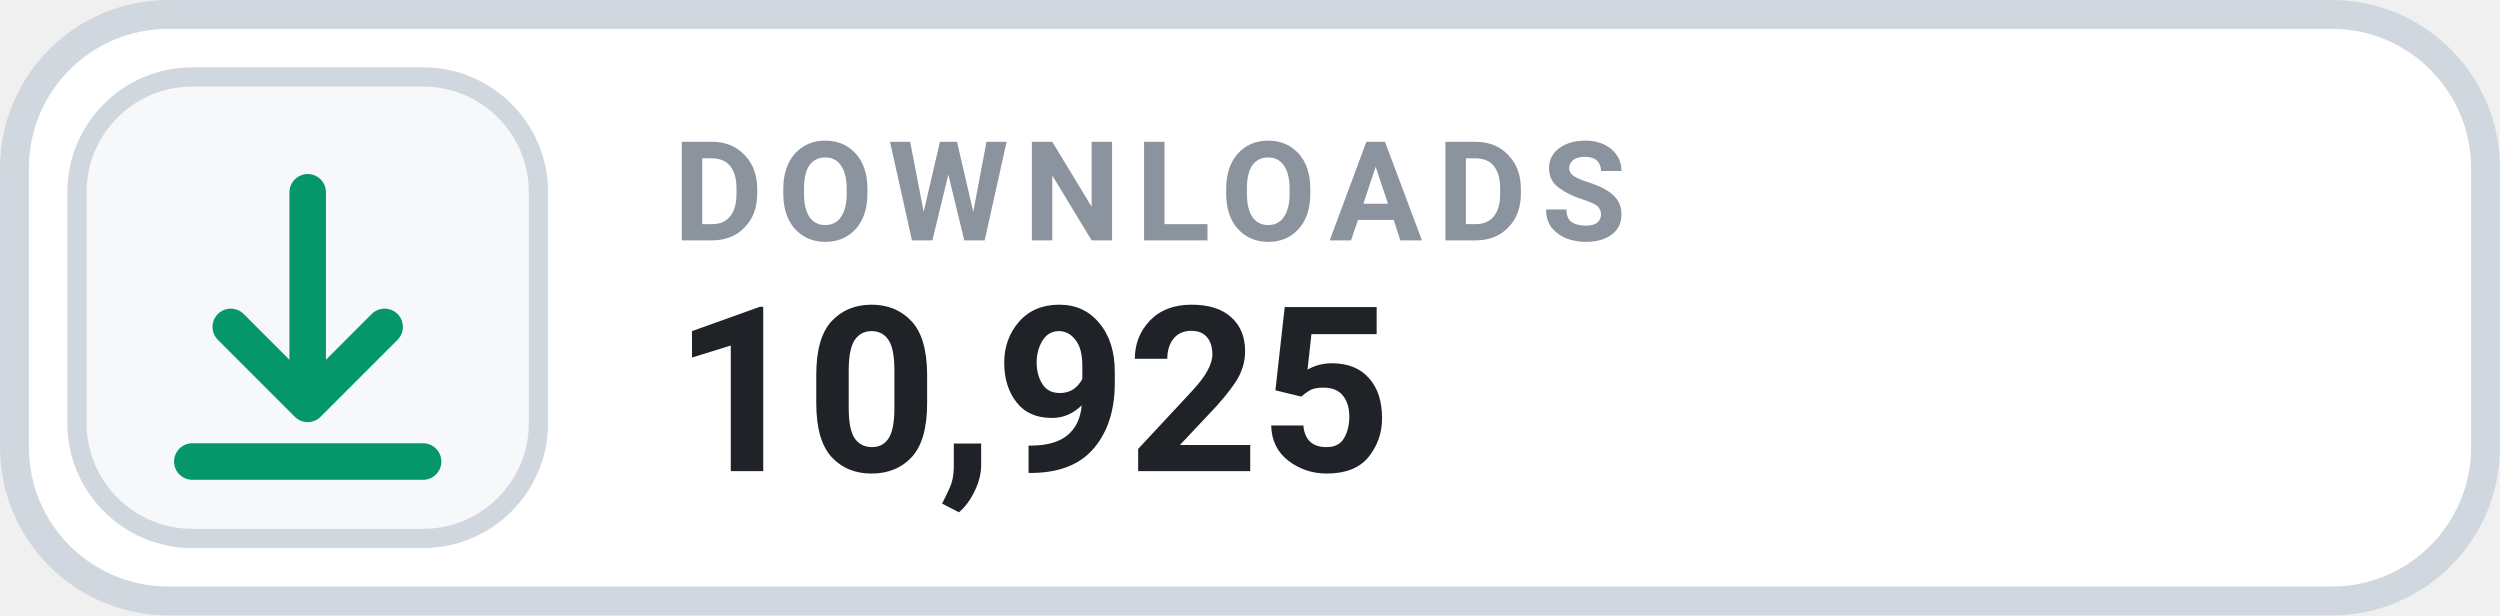
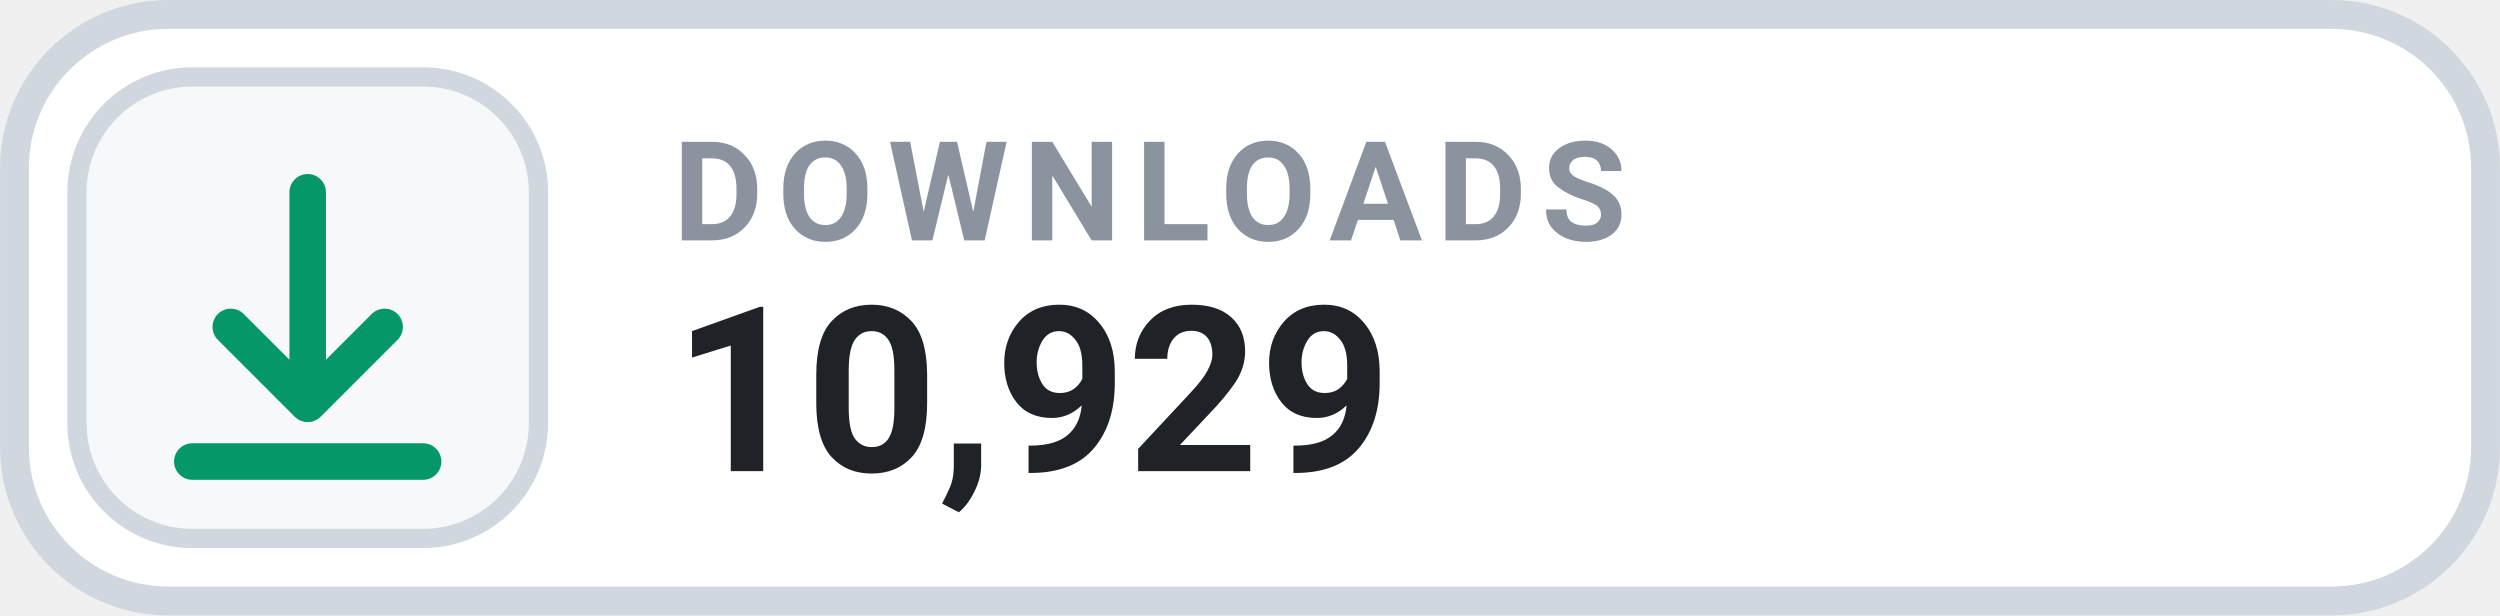
- <svg xmlns="http://www.w3.org/2000/svg" width="126" height="31.015" viewBox="0 0 130 32" role="img" aria-label="DOWNLOADS 10,925">
+ <svg xmlns="http://www.w3.org/2000/svg" width="126" height="31.015" viewBox="0 0 130 32" role="img" aria-label="DOWNLOADS 10,929">
  <rect x=".75" y=".75" width="128.5" height="30.5" rx="8" fill="#FFFFFF" stroke="#D0D7DE" stroke-width="1.5" />
  <rect x="4" y="4" width="24" height="24" rx="6" fill="#F6F8FA" stroke="#D0D7DE" stroke-width="1" />
  <g transform="translate(16 16)" style="color:#059669;">
    <path d="M0 -6 v11 m0 0 l4 -4 m-4 4 l-4 -4 M-6 8 h12" fill="none" stroke="currentColor" stroke-width="1.9" stroke-linecap="round" stroke-linejoin="round" />
  </g>
  <text x="35" y="12.5" fill="#8B949E" font-family="-apple-system,BlinkMacSystemFont,'Segoe UI',Roboto,Helvetica,Arial,sans-serif" font-size="7.2" font-weight="700" letter-spacing=".75">DOWNLOADS</text>
-   <text x="35" y="24.5" fill="#1F2328" font-family="-apple-system,BlinkMacSystemFont,'Segoe UI',Roboto,Helvetica,Arial,sans-serif" font-size="12" font-weight="700">10,925</text>
+   <text x="35" y="24.5" fill="#1F2328" font-family="-apple-system,BlinkMacSystemFont,'Segoe UI',Roboto,Helvetica,Arial,sans-serif" font-size="12" font-weight="700">10,929</text>
</svg>
